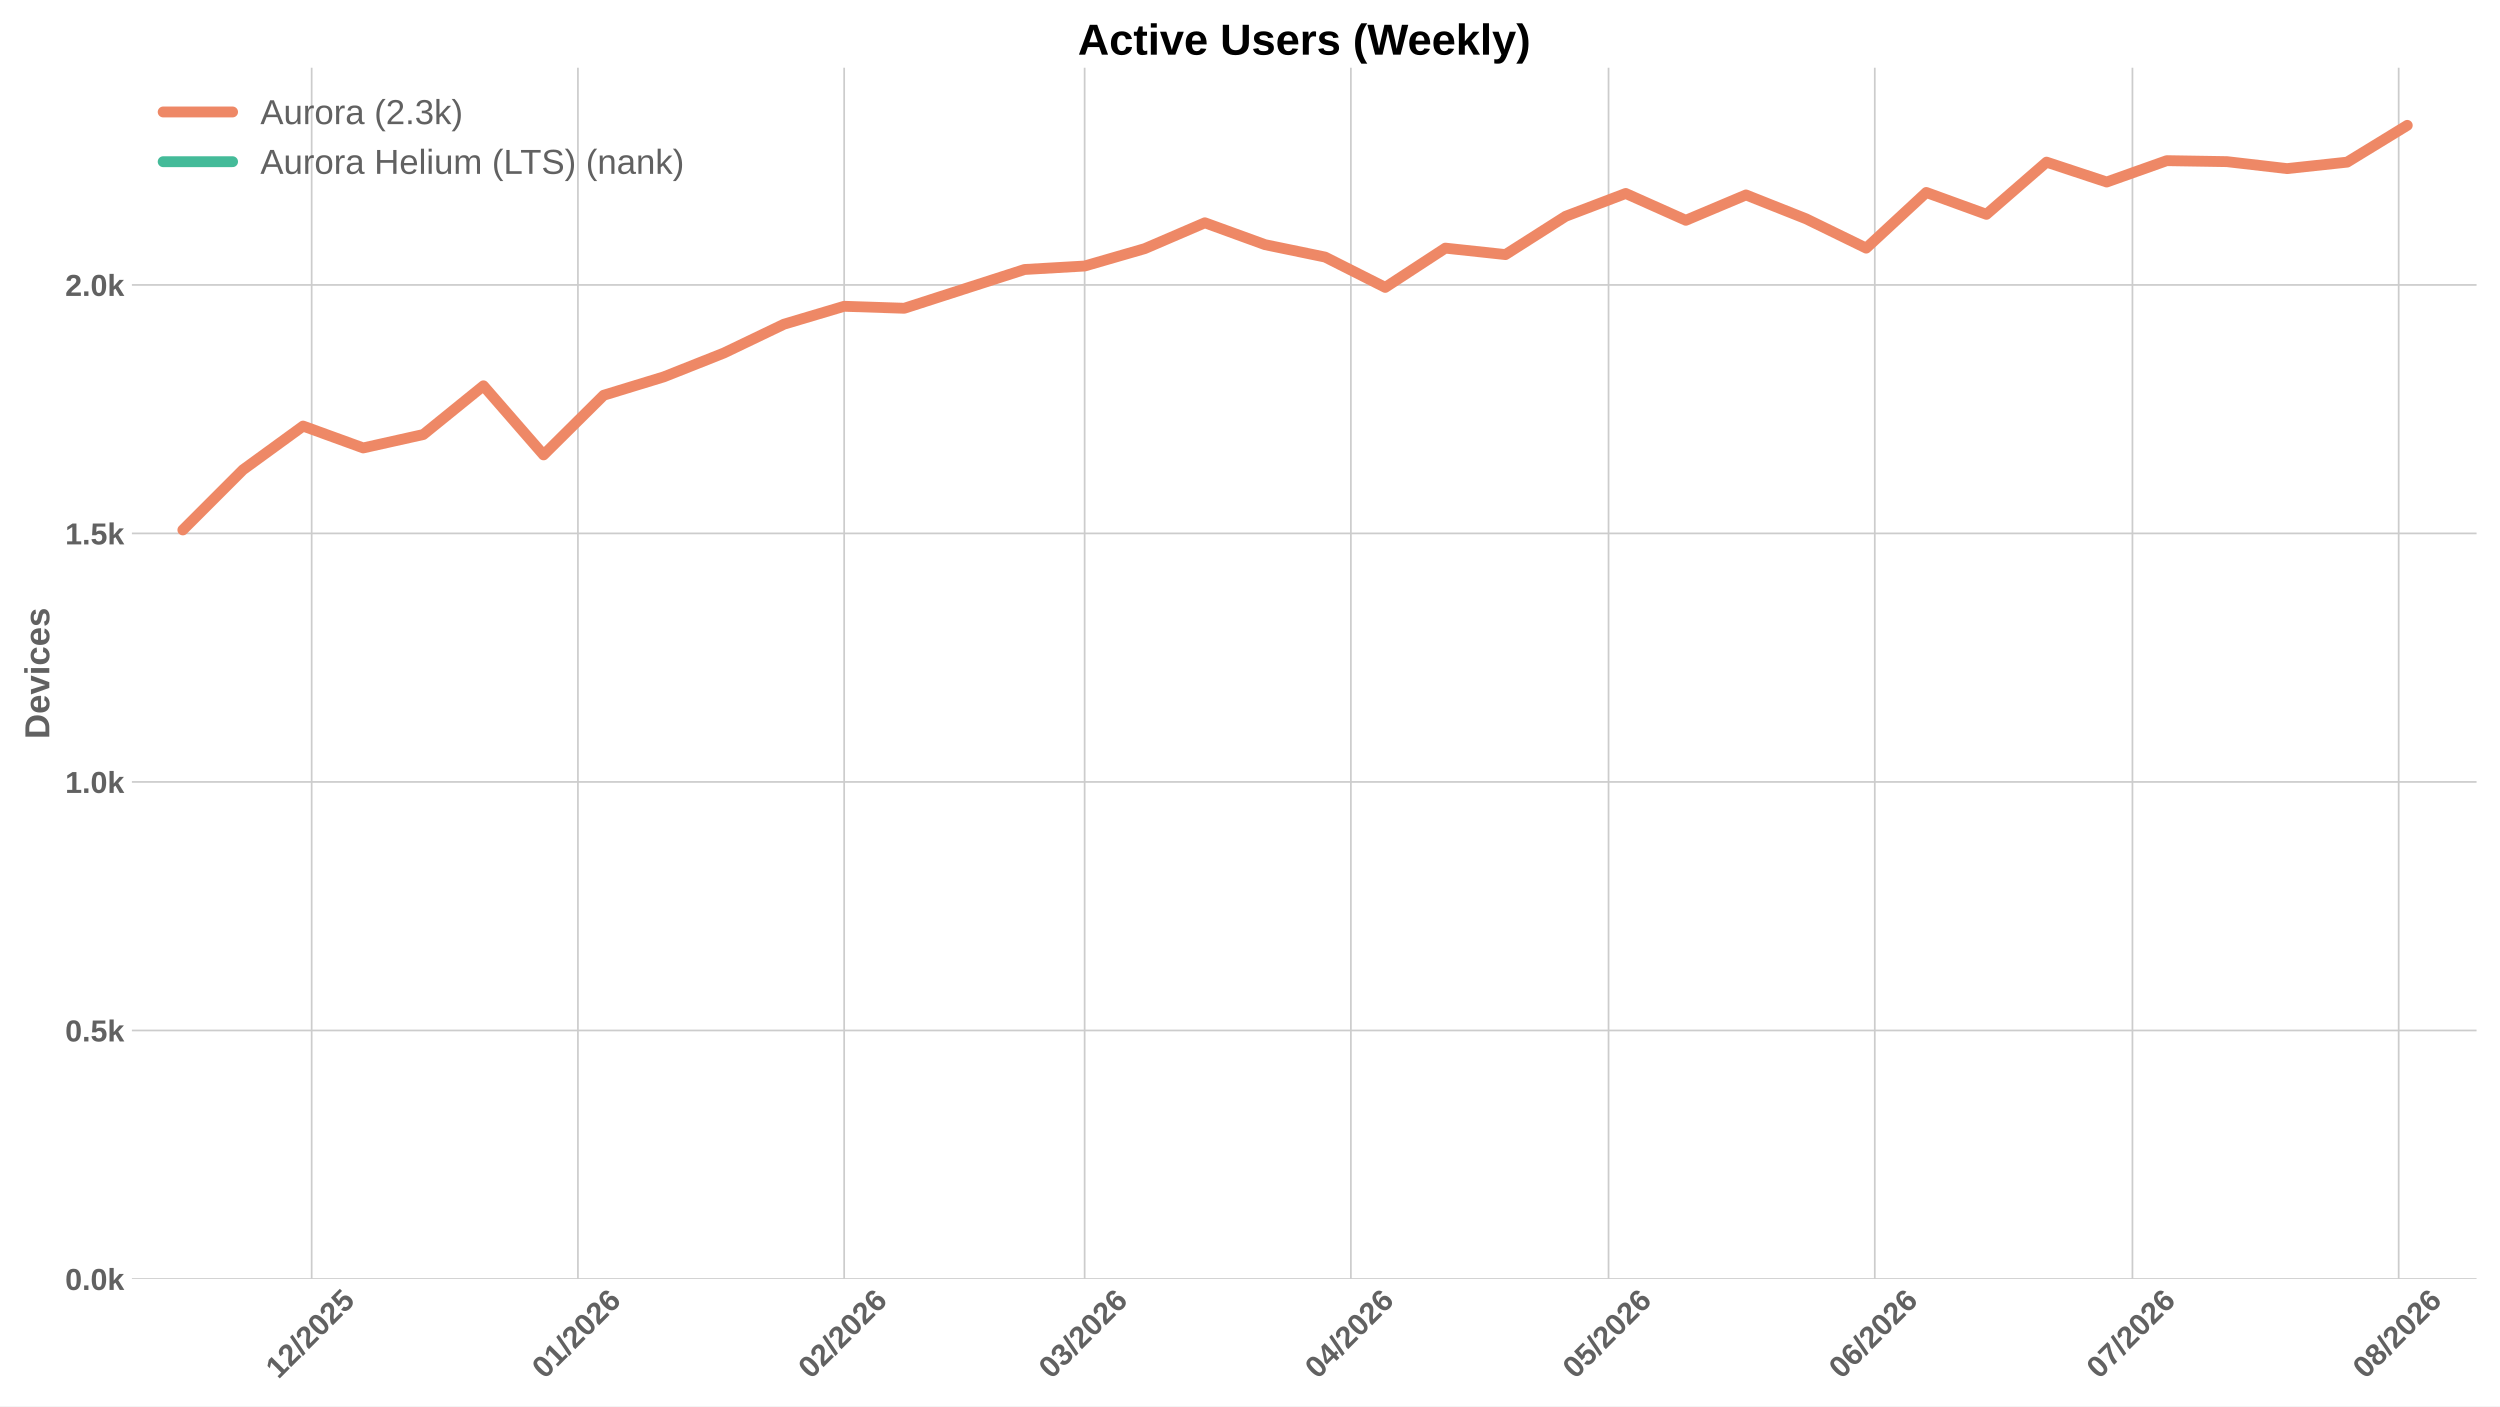
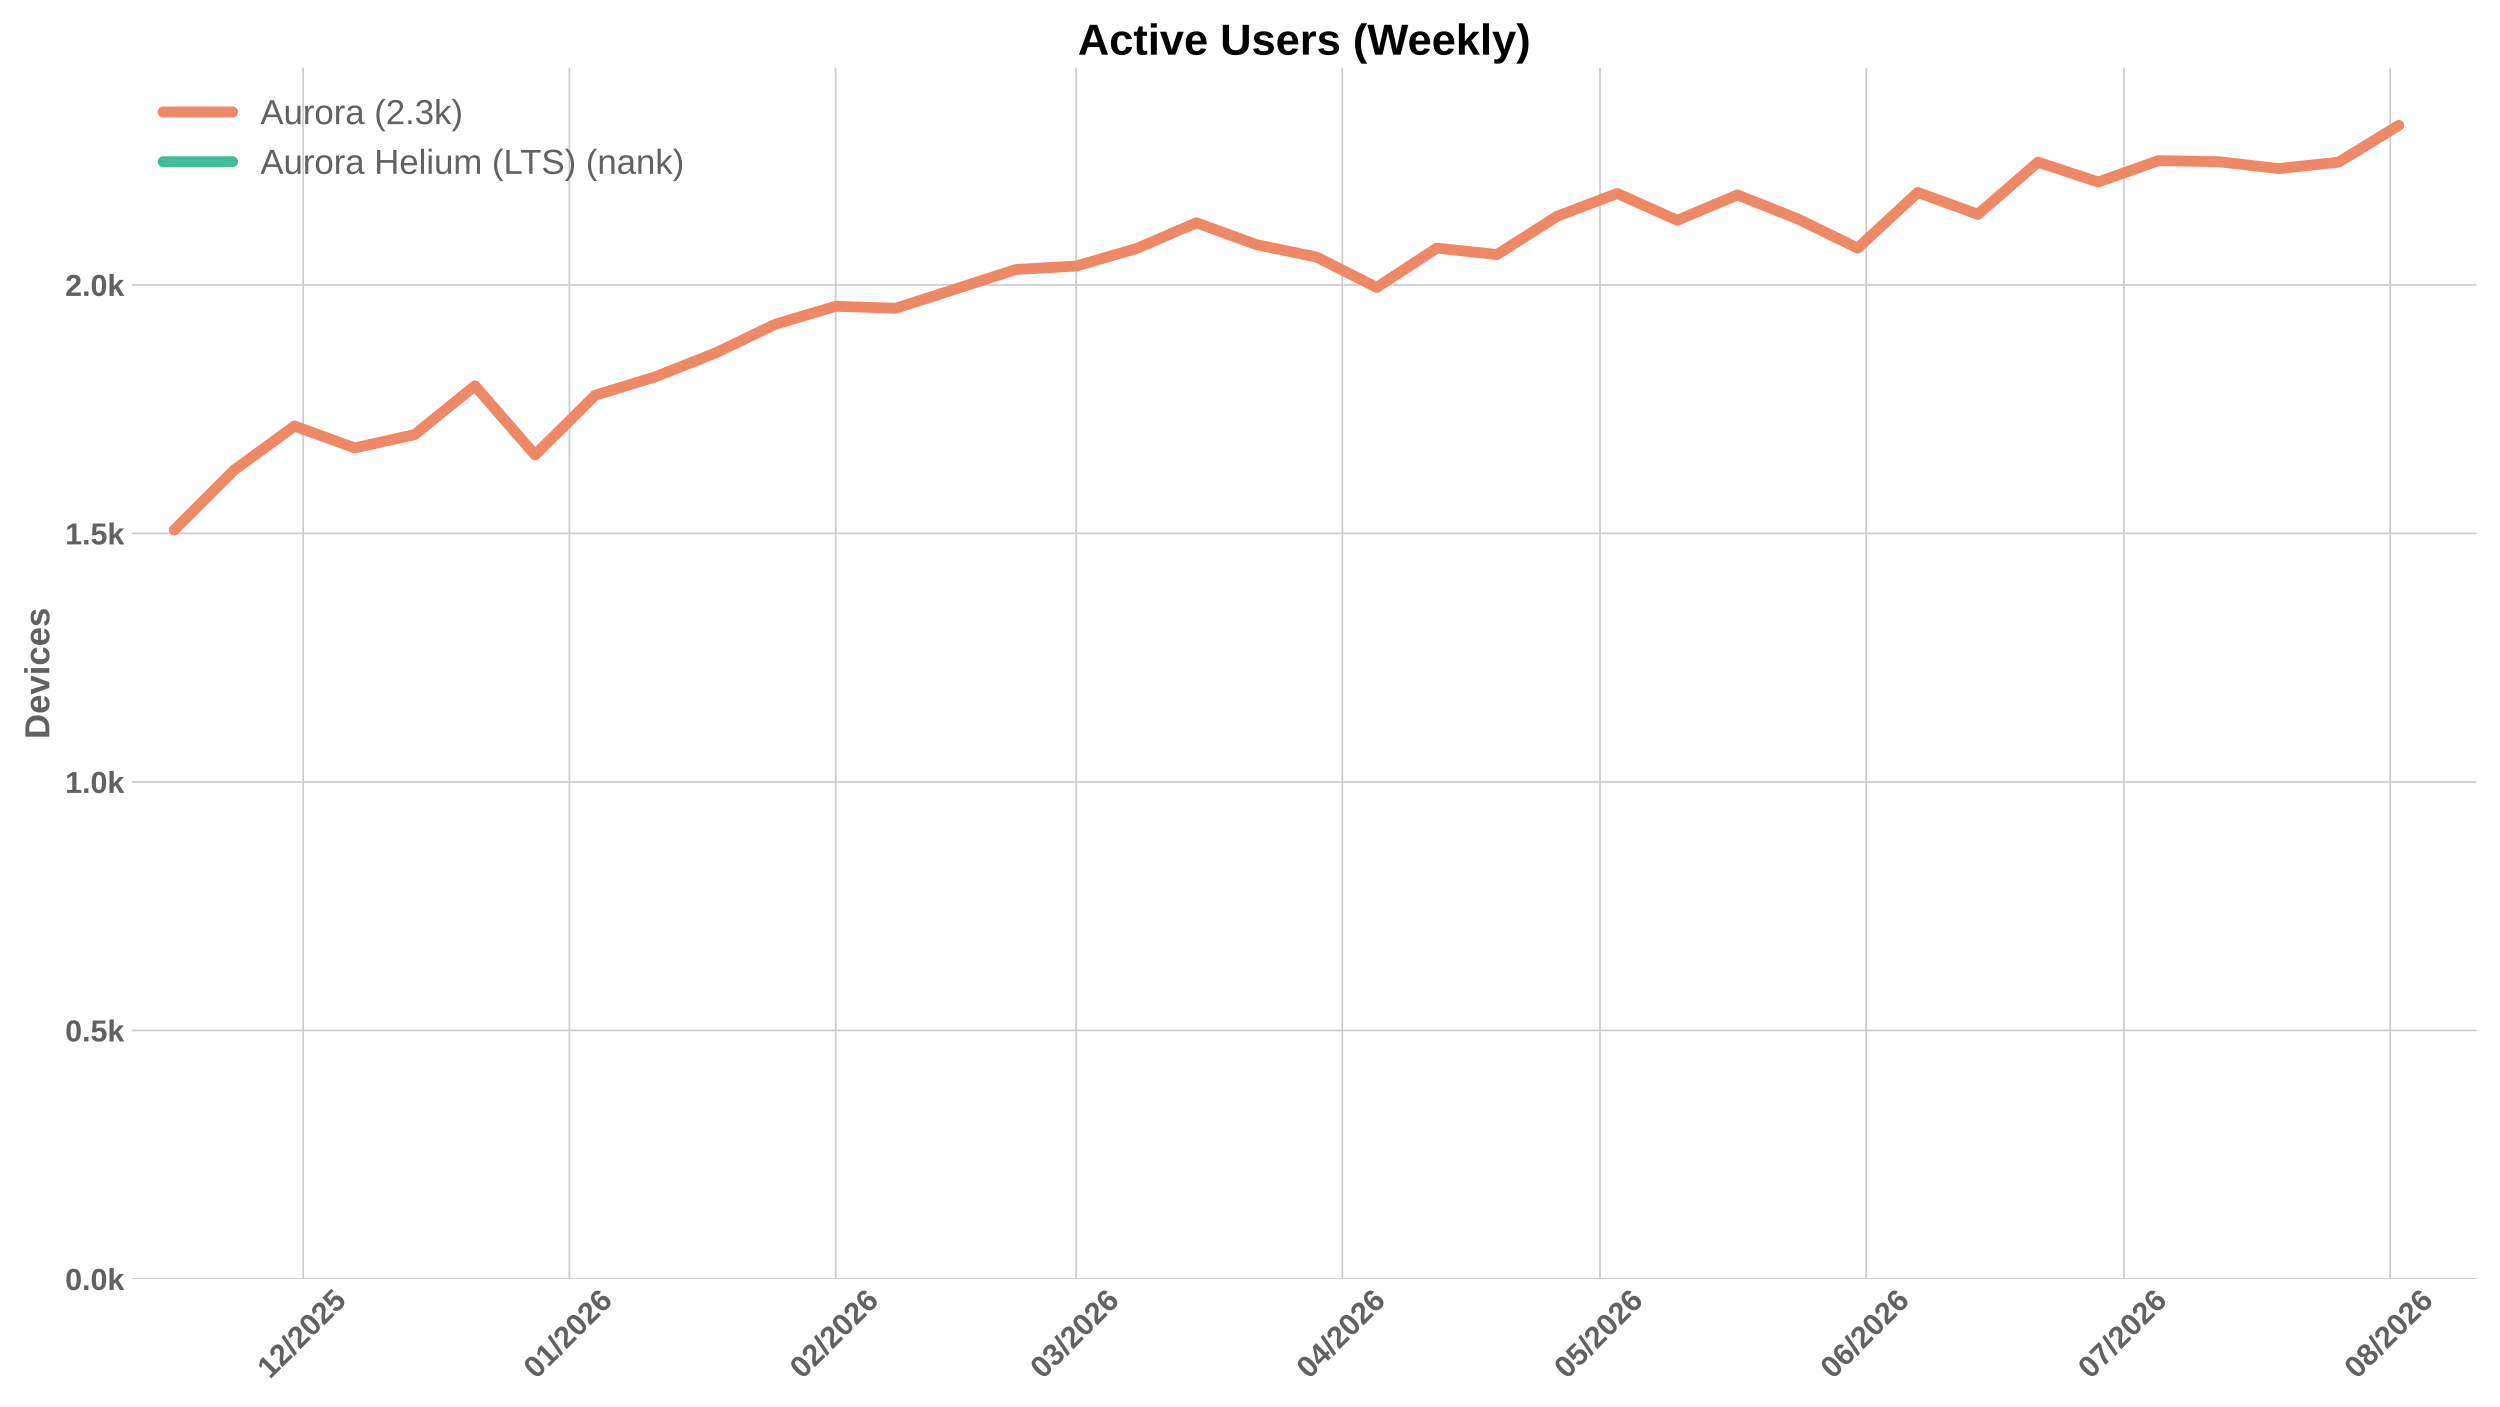
<svg xmlns="http://www.w3.org/2000/svg" xmlns:xlink="http://www.w3.org/1999/xlink" width="1152pt" height="648pt" viewBox="0 0 1152 648" version="1.1">
  <defs>
    <style type="text/css">*{stroke-linejoin: round; stroke-linecap: butt}</style>
  </defs>
  <g id="figure_1">
    <g id="patch_1">
      <path d="M 0 648  L 1152 648  L 1152 0  L 0 0  z " style="fill: #ffffff" />
    </g>
    <g id="axes_1">
      <g id="patch_2">
        <path d="M 60.78 589.343  L 1141.2 589.343  L 1141.2 31.2  L 60.78 31.2  z " style="fill: #ffffff" />
      </g>
      <g id="matplotlib.axis_1">
        <g id="xtick_1">
          <g id="line2d_1">
-             <path d="M 143.619 589.343  L 143.619 31.2  " clip-path="url(#p085e9f995e)" style="fill: none; stroke: #cccccc; stroke-width: 0.8; stroke-linecap: round" />
+             <path d="M 139.69 589.343  L 139.69 31.2  " clip-path="url(#pdbc8320371)" style="fill: none; stroke: #cccccc; stroke-width: 0.8; stroke-linecap: round" />
          </g>
          <g id="line2d_2" />
          <g id="text_1">
-             <g style="fill: #616161" transform="translate(128.2889 635.7977) rotate(-45) scale(0.14 -0.14)">
+             <g style="fill: #616161" transform="translate(124.36 635.7977) rotate(-45) scale(0.14 -0.14)">
              <defs>
                <path id="LiberationSans-Bold-31" d="M 403 0  L 403 653  L 1494 653  L 1494 3656  L 438 2997  L 438 3688  L 1541 4403  L 2372 4403  L 2372 653  L 3381 653  L 3381 0  L 403 0  z " transform="scale(0.015625)" />
                <path id="LiberationSans-Bold-32" d="M 222 0  L 222 609  Q 394 988 711 1347  Q 1028 1706 1509 2097  Q 1972 2472 2158 2715  Q 2344 2959 2344 3194  Q 2344 3769 1766 3769  Q 1484 3769 1336 3617  Q 1188 3466 1144 3163  L 259 3213  Q 334 3825 717 4147  Q 1100 4469 1759 4469  Q 2472 4469 2853 4144  Q 3234 3819 3234 3231  Q 3234 2922 3112 2672  Q 2991 2422 2800 2211  Q 2609 2000 2376 1815  Q 2144 1631 1925 1456  Q 1706 1281 1526 1103  Q 1347 925 1259 722  L 3303 722  L 3303 0  L 222 0  z " transform="scale(0.015625)" />
                <path id="LiberationSans-Bold-2f" d="M 63 -128  L 972 4638  L 1716 4638  L 822 -128  L 63 -128  z " transform="scale(0.015625)" />
                <path id="LiberationSans-Bold-30" d="M 3297 2203  Q 3297 1088 2914 512  Q 2531 -63 1766 -63  Q 253 -63 253 2203  Q 253 2994 418 3494  Q 584 3994 915 4231  Q 1247 4469 1791 4469  Q 2572 4469 2934 3903  Q 3297 3338 3297 2203  z M 2416 2203  Q 2416 2813 2356 3150  Q 2297 3488 2165 3634  Q 2034 3781 1784 3781  Q 1519 3781 1383 3632  Q 1247 3484 1189 3148  Q 1131 2813 1131 2203  Q 1131 1600 1192 1261  Q 1253 922 1386 775  Q 1519 628 1772 628  Q 2022 628 2158 783  Q 2294 938 2355 1278  Q 2416 1619 2416 2203  z " transform="scale(0.015625)" />
                <path id="LiberationSans-Bold-35" d="M 3381 1466  Q 3381 766 2945 351  Q 2509 -63 1750 -63  Q 1088 -63 689 235  Q 291 534 197 1100  L 1075 1172  Q 1144 891 1319 762  Q 1494 634 1759 634  Q 2088 634 2283 843  Q 2478 1053 2478 1447  Q 2478 1794 2293 2001  Q 2109 2209 1778 2209  Q 1413 2209 1181 1925  L 325 1925  L 478 4403  L 3125 4403  L 3125 3750  L 1275 3750  L 1203 2638  Q 1522 2919 2000 2919  Q 2628 2919 3004 2528  Q 3381 2138 3381 1466  z " transform="scale(0.015625)" />
              </defs>
              <use xlink:href="#LiberationSans-Bold-31" />
              <use xlink:href="#LiberationSans-Bold-32" transform="translate(55.61523 0)" />
              <use xlink:href="#LiberationSans-Bold-2f" transform="translate(111.2305 0)" />
              <use xlink:href="#LiberationSans-Bold-32" transform="translate(139.0137 0)" />
              <use xlink:href="#LiberationSans-Bold-30" transform="translate(194.6289 0)" />
              <use xlink:href="#LiberationSans-Bold-32" transform="translate(250.2441 0)" />
              <use xlink:href="#LiberationSans-Bold-35" transform="translate(305.8594 0)" />
            </g>
          </g>
        </g>
        <g id="xtick_2">
          <g id="line2d_3">
-             <path d="M 266.304 589.343  L 266.304 31.2  " clip-path="url(#p085e9f995e)" style="fill: none; stroke: #cccccc; stroke-width: 0.8; stroke-linecap: round" />
+             <path d="M 262.375 589.343  L 262.375 31.2  " clip-path="url(#pdbc8320371)" style="fill: none; stroke: #cccccc; stroke-width: 0.8; stroke-linecap: round" />
          </g>
          <g id="line2d_4" />
          <g id="text_2">
-             <g style="fill: #616161" transform="translate(250.9739 635.7977) rotate(-45) scale(0.14 -0.14)">
+             <g style="fill: #616161" transform="translate(247.0451 635.7977) rotate(-45) scale(0.14 -0.14)">
              <defs>
                <path id="LiberationSans-Bold-36" d="M 3328 1441  Q 3328 738 2934 337  Q 2541 -63 1847 -63  Q 1069 -63 651 482  Q 234 1028 234 2100  Q 234 3278 657 3873  Q 1081 4469 1869 4469  Q 2428 4469 2751 4222  Q 3075 3975 3209 3456  L 2381 3341  Q 2263 3775 1850 3775  Q 1497 3775 1295 3422  Q 1094 3069 1094 2350  Q 1234 2584 1484 2709  Q 1734 2834 2050 2834  Q 2641 2834 2984 2459  Q 3328 2084 3328 1441  z M 2447 1416  Q 2447 1791 2273 1989  Q 2100 2188 1797 2188  Q 1506 2188 1331 2002  Q 1156 1816 1156 1509  Q 1156 1125 1339 873  Q 1522 622 1819 622  Q 2116 622 2281 833  Q 2447 1044 2447 1416  z " transform="scale(0.015625)" />
              </defs>
              <use xlink:href="#LiberationSans-Bold-30" />
              <use xlink:href="#LiberationSans-Bold-31" transform="translate(55.61523 0)" />
              <use xlink:href="#LiberationSans-Bold-2f" transform="translate(111.2305 0)" />
              <use xlink:href="#LiberationSans-Bold-32" transform="translate(139.0137 0)" />
              <use xlink:href="#LiberationSans-Bold-30" transform="translate(194.6289 0)" />
              <use xlink:href="#LiberationSans-Bold-32" transform="translate(250.2441 0)" />
              <use xlink:href="#LiberationSans-Bold-36" transform="translate(305.8594 0)" />
            </g>
          </g>
        </g>
        <g id="xtick_3">
          <g id="line2d_5">
-             <path d="M 388.989 589.343  L 388.989 31.2  " clip-path="url(#p085e9f995e)" style="fill: none; stroke: #cccccc; stroke-width: 0.8; stroke-linecap: round" />
+             <path d="M 385.06 589.343  L 385.06 31.2  " clip-path="url(#pdbc8320371)" style="fill: none; stroke: #cccccc; stroke-width: 0.8; stroke-linecap: round" />
          </g>
          <g id="line2d_6" />
          <g id="text_3">
-             <g style="fill: #616161" transform="translate(373.659 635.7977) rotate(-45) scale(0.14 -0.14)">
+             <g style="fill: #616161" transform="translate(369.7301 635.7977) rotate(-45) scale(0.14 -0.14)">
              <use xlink:href="#LiberationSans-Bold-30" />
              <use xlink:href="#LiberationSans-Bold-32" transform="translate(55.61523 0)" />
              <use xlink:href="#LiberationSans-Bold-2f" transform="translate(111.2305 0)" />
              <use xlink:href="#LiberationSans-Bold-32" transform="translate(139.0137 0)" />
              <use xlink:href="#LiberationSans-Bold-30" transform="translate(194.6289 0)" />
              <use xlink:href="#LiberationSans-Bold-32" transform="translate(250.2441 0)" />
              <use xlink:href="#LiberationSans-Bold-36" transform="translate(305.8594 0)" />
            </g>
          </g>
        </g>
        <g id="xtick_4">
          <g id="line2d_7">
-             <path d="M 499.802 589.343  L 499.802 31.2  " clip-path="url(#p085e9f995e)" style="fill: none; stroke: #cccccc; stroke-width: 0.8; stroke-linecap: round" />
+             <path d="M 495.873 589.343  L 495.873 31.2  " clip-path="url(#pdbc8320371)" style="fill: none; stroke: #cccccc; stroke-width: 0.8; stroke-linecap: round" />
          </g>
          <g id="line2d_8" />
          <g id="text_4">
-             <g style="fill: #616161" transform="translate(484.4713 635.7977) rotate(-45) scale(0.14 -0.14)">
+             <g style="fill: #616161" transform="translate(480.5424 635.7977) rotate(-45) scale(0.14 -0.14)">
              <defs>
                <path id="LiberationSans-Bold-33" d="M 3328 1222  Q 3328 603 2922 265  Q 2516 -72 1766 -72  Q 1056 -72 637 254  Q 219 581 147 1197  L 1041 1275  Q 1125 641 1763 641  Q 2078 641 2253 797  Q 2428 953 2428 1275  Q 2428 1569 2215 1725  Q 2003 1881 1584 1881  L 1278 1881  L 1278 2591  L 1566 2591  Q 1944 2591 2134 2745  Q 2325 2900 2325 3188  Q 2325 3459 2173 3614  Q 2022 3769 1731 3769  Q 1459 3769 1292 3619  Q 1125 3469 1100 3194  L 222 3256  Q 291 3825 694 4147  Q 1097 4469 1747 4469  Q 2438 4469 2827 4158  Q 3216 3847 3216 3297  Q 3216 2884 2973 2618  Q 2731 2353 2275 2266  L 2275 2253  Q 2781 2194 3054 1920  Q 3328 1647 3328 1222  z " transform="scale(0.015625)" />
              </defs>
              <use xlink:href="#LiberationSans-Bold-30" />
              <use xlink:href="#LiberationSans-Bold-33" transform="translate(55.61523 0)" />
              <use xlink:href="#LiberationSans-Bold-2f" transform="translate(111.2305 0)" />
              <use xlink:href="#LiberationSans-Bold-32" transform="translate(139.0137 0)" />
              <use xlink:href="#LiberationSans-Bold-30" transform="translate(194.6289 0)" />
              <use xlink:href="#LiberationSans-Bold-32" transform="translate(250.2441 0)" />
              <use xlink:href="#LiberationSans-Bold-36" transform="translate(305.8594 0)" />
            </g>
          </g>
        </g>
        <g id="xtick_5">
          <g id="line2d_9">
-             <path d="M 622.487 589.343  L 622.487 31.2  " clip-path="url(#p085e9f995e)" style="fill: none; stroke: #cccccc; stroke-width: 0.8; stroke-linecap: round" />
+             <path d="M 618.558 589.343  L 618.558 31.2  " clip-path="url(#pdbc8320371)" style="fill: none; stroke: #cccccc; stroke-width: 0.8; stroke-linecap: round" />
          </g>
          <g id="line2d_10" />
          <g id="text_5">
-             <g style="fill: #616161" transform="translate(607.1563 635.7977) rotate(-45) scale(0.14 -0.14)">
+             <g style="fill: #616161" transform="translate(603.2275 635.7977) rotate(-45) scale(0.14 -0.14)">
              <defs>
                <path id="LiberationSans-Bold-34" d="M 2938 897  L 2938 0  L 2100 0  L 2100 897  L 97 897  L 97 1556  L 1956 4403  L 2938 4403  L 2938 1550  L 3525 1550  L 3525 897  L 2938 897  z M 2100 2991  Q 2100 3159 2111 3356  Q 2122 3553 2128 3609  Q 2047 3434 1834 3103  L 813 1550  L 2100 1550  L 2100 2991  z " transform="scale(0.015625)" />
              </defs>
              <use xlink:href="#LiberationSans-Bold-30" />
              <use xlink:href="#LiberationSans-Bold-34" transform="translate(55.61523 0)" />
              <use xlink:href="#LiberationSans-Bold-2f" transform="translate(111.2305 0)" />
              <use xlink:href="#LiberationSans-Bold-32" transform="translate(139.0137 0)" />
              <use xlink:href="#LiberationSans-Bold-30" transform="translate(194.6289 0)" />
              <use xlink:href="#LiberationSans-Bold-32" transform="translate(250.2441 0)" />
              <use xlink:href="#LiberationSans-Bold-36" transform="translate(305.8594 0)" />
            </g>
          </g>
        </g>
        <g id="xtick_6">
          <g id="line2d_11">
-             <path d="M 741.214 589.343  L 741.214 31.2  " clip-path="url(#p085e9f995e)" style="fill: none; stroke: #cccccc; stroke-width: 0.8; stroke-linecap: round" />
+             <path d="M 737.285 589.343  L 737.285 31.2  " clip-path="url(#pdbc8320371)" style="fill: none; stroke: #cccccc; stroke-width: 0.8; stroke-linecap: round" />
          </g>
          <g id="line2d_12" />
          <g id="text_6">
-             <g style="fill: #616161" transform="translate(725.8838 635.7977) rotate(-45) scale(0.14 -0.14)">
+             <g style="fill: #616161" transform="translate(721.955 635.7977) rotate(-45) scale(0.14 -0.14)">
              <use xlink:href="#LiberationSans-Bold-30" />
              <use xlink:href="#LiberationSans-Bold-35" transform="translate(55.61523 0)" />
              <use xlink:href="#LiberationSans-Bold-2f" transform="translate(111.2305 0)" />
              <use xlink:href="#LiberationSans-Bold-32" transform="translate(139.0137 0)" />
              <use xlink:href="#LiberationSans-Bold-30" transform="translate(194.6289 0)" />
              <use xlink:href="#LiberationSans-Bold-32" transform="translate(250.2441 0)" />
              <use xlink:href="#LiberationSans-Bold-36" transform="translate(305.8594 0)" />
            </g>
          </g>
        </g>
        <g id="xtick_7">
          <g id="line2d_13">
-             <path d="M 863.899 589.343  L 863.899 31.2  " clip-path="url(#p085e9f995e)" style="fill: none; stroke: #cccccc; stroke-width: 0.8; stroke-linecap: round" />
+             <path d="M 859.97 589.343  L 859.97 31.2  " clip-path="url(#pdbc8320371)" style="fill: none; stroke: #cccccc; stroke-width: 0.8; stroke-linecap: round" />
          </g>
          <g id="line2d_14" />
          <g id="text_7">
-             <g style="fill: #616161" transform="translate(848.5689 635.7977) rotate(-45) scale(0.14 -0.14)">
+             <g style="fill: #616161" transform="translate(844.64 635.7977) rotate(-45) scale(0.14 -0.14)">
              <use xlink:href="#LiberationSans-Bold-30" />
              <use xlink:href="#LiberationSans-Bold-36" transform="translate(55.61523 0)" />
              <use xlink:href="#LiberationSans-Bold-2f" transform="translate(111.2305 0)" />
              <use xlink:href="#LiberationSans-Bold-32" transform="translate(139.0137 0)" />
              <use xlink:href="#LiberationSans-Bold-30" transform="translate(194.6289 0)" />
              <use xlink:href="#LiberationSans-Bold-32" transform="translate(250.2441 0)" />
              <use xlink:href="#LiberationSans-Bold-36" transform="translate(305.8594 0)" />
            </g>
          </g>
        </g>
        <g id="xtick_8">
          <g id="line2d_15">
-             <path d="M 982.627 589.343  L 982.627 31.2  " clip-path="url(#p085e9f995e)" style="fill: none; stroke: #cccccc; stroke-width: 0.8; stroke-linecap: round" />
+             <path d="M 978.698 589.343  L 978.698 31.2  " clip-path="url(#pdbc8320371)" style="fill: none; stroke: #cccccc; stroke-width: 0.8; stroke-linecap: round" />
          </g>
          <g id="line2d_16" />
          <g id="text_8">
-             <g style="fill: #616161" transform="translate(967.2963 635.7977) rotate(-45) scale(0.14 -0.14)">
+             <g style="fill: #616161" transform="translate(963.3675 635.7977) rotate(-45) scale(0.14 -0.14)">
              <defs>
                <path id="LiberationSans-Bold-37" d="M 3278 3706  Q 2981 3238 2717 2797  Q 2453 2356 2256 1911  Q 2059 1466 1945 995  Q 1831 525 1831 0  L 916 0  Q 916 550 1059 1064  Q 1203 1578 1475 2111  Q 1747 2644 2463 3681  L 275 3681  L 275 4403  L 3278 4403  L 3278 3706  z " transform="scale(0.015625)" />
              </defs>
              <use xlink:href="#LiberationSans-Bold-30" />
              <use xlink:href="#LiberationSans-Bold-37" transform="translate(55.61523 0)" />
              <use xlink:href="#LiberationSans-Bold-2f" transform="translate(111.2305 0)" />
              <use xlink:href="#LiberationSans-Bold-32" transform="translate(139.0137 0)" />
              <use xlink:href="#LiberationSans-Bold-30" transform="translate(194.6289 0)" />
              <use xlink:href="#LiberationSans-Bold-32" transform="translate(250.2441 0)" />
              <use xlink:href="#LiberationSans-Bold-36" transform="translate(305.8594 0)" />
            </g>
          </g>
        </g>
        <g id="xtick_9">
          <g id="line2d_17">
-             <path d="M 1105.312 589.343  L 1105.312 31.2  " clip-path="url(#p085e9f995e)" style="fill: none; stroke: #cccccc; stroke-width: 0.8; stroke-linecap: round" />
+             <path d="M 1101.383 589.343  L 1101.383 31.2  " clip-path="url(#pdbc8320371)" style="fill: none; stroke: #cccccc; stroke-width: 0.8; stroke-linecap: round" />
          </g>
          <g id="line2d_18" />
          <g id="text_9">
-             <g style="fill: #616161" transform="translate(1089.981 635.7977) rotate(-45) scale(0.14 -0.14)">
+             <g style="fill: #616161" transform="translate(1086.053 635.7977) rotate(-45) scale(0.14 -0.14)">
              <defs>
                <path id="LiberationSans-Bold-38" d="M 3363 1241  Q 3363 622 2953 279  Q 2544 -63 1784 -63  Q 1031 -63 617 278  Q 203 619 203 1234  Q 203 1656 447 1945  Q 691 2234 1100 2303  L 1100 2316  Q 744 2394 525 2669  Q 306 2944 306 3303  Q 306 3844 689 4156  Q 1072 4469 1772 4469  Q 2488 4469 2870 4164  Q 3253 3859 3253 3297  Q 3253 2938 3036 2666  Q 2819 2394 2453 2322  L 2453 2309  Q 2878 2241 3120 1961  Q 3363 1681 3363 1241  z M 2350 3250  Q 2350 3563 2206 3708  Q 2063 3853 1772 3853  Q 1203 3853 1203 3250  Q 1203 2619 1778 2619  Q 2066 2619 2208 2766  Q 2350 2913 2350 3250  z M 2453 1313  Q 2453 2003 1766 2003  Q 1447 2003 1276 1822  Q 1106 1641 1106 1300  Q 1106 913 1275 734  Q 1444 556 1791 556  Q 2131 556 2292 734  Q 2453 913 2453 1313  z " transform="scale(0.015625)" />
              </defs>
              <use xlink:href="#LiberationSans-Bold-30" />
              <use xlink:href="#LiberationSans-Bold-38" transform="translate(55.61523 0)" />
              <use xlink:href="#LiberationSans-Bold-2f" transform="translate(111.2305 0)" />
              <use xlink:href="#LiberationSans-Bold-32" transform="translate(139.0137 0)" />
              <use xlink:href="#LiberationSans-Bold-30" transform="translate(194.6289 0)" />
              <use xlink:href="#LiberationSans-Bold-32" transform="translate(250.2441 0)" />
              <use xlink:href="#LiberationSans-Bold-36" transform="translate(305.8594 0)" />
            </g>
          </g>
        </g>
      </g>
      <g id="matplotlib.axis_2">
        <g id="ytick_1">
          <g id="line2d_19">
-             <path d="M 60.78 589.343  L 1141.2 589.343  " clip-path="url(#p085e9f995e)" style="fill: none; stroke: #cccccc; stroke-width: 0.8; stroke-linecap: round" />
+             <path d="M 60.78 589.343  L 1141.2 589.343  " clip-path="url(#pdbc8320371)" style="fill: none; stroke: #cccccc; stroke-width: 0.8; stroke-linecap: round" />
          </g>
          <g id="line2d_20" />
          <g id="text_10">
            <g style="fill: #616161" transform="translate(30.03469 594.416) scale(0.14 -0.14)">
              <defs>
                <path id="LiberationSans-Bold-2e" d="M 434 0  L 434 953  L 1338 953  L 1338 0  L 434 0  z " transform="scale(0.015625)" />
                <path id="LiberationSans-Bold-6b" d="M 2606 0  L 1703 1531  L 1325 1269  L 1325 0  L 447 0  L 447 4638  L 1325 4638  L 1325 1981  L 2531 3381  L 3475 3381  L 2288 2063  L 3566 0  L 2606 0  z " transform="scale(0.015625)" />
              </defs>
              <use xlink:href="#LiberationSans-Bold-30" />
              <use xlink:href="#LiberationSans-Bold-2e" transform="translate(55.61523 0)" />
              <use xlink:href="#LiberationSans-Bold-30" transform="translate(83.39844 0)" />
              <use xlink:href="#LiberationSans-Bold-6b" transform="translate(139.0137 0)" />
            </g>
          </g>
        </g>
        <g id="ytick_2">
          <g id="line2d_21">
-             <path d="M 60.78 474.829  L 1141.2 474.829  " clip-path="url(#p085e9f995e)" style="fill: none; stroke: #cccccc; stroke-width: 0.8; stroke-linecap: round" />
+             <path d="M 60.78 474.829  L 1141.2 474.829  " clip-path="url(#pdbc8320371)" style="fill: none; stroke: #cccccc; stroke-width: 0.8; stroke-linecap: round" />
          </g>
          <g id="line2d_22" />
          <g id="text_11">
            <g style="fill: #616161" transform="translate(30.03469 479.9016) scale(0.14 -0.14)">
              <use xlink:href="#LiberationSans-Bold-30" />
              <use xlink:href="#LiberationSans-Bold-2e" transform="translate(55.61523 0)" />
              <use xlink:href="#LiberationSans-Bold-35" transform="translate(83.39844 0)" />
              <use xlink:href="#LiberationSans-Bold-6b" transform="translate(139.0137 0)" />
            </g>
          </g>
        </g>
        <g id="ytick_3">
          <g id="line2d_23">
-             <path d="M 60.78 360.314  L 1141.2 360.314  " clip-path="url(#p085e9f995e)" style="fill: none; stroke: #cccccc; stroke-width: 0.8; stroke-linecap: round" />
+             <path d="M 60.78 360.314  L 1141.2 360.314  " clip-path="url(#pdbc8320371)" style="fill: none; stroke: #cccccc; stroke-width: 0.8; stroke-linecap: round" />
          </g>
          <g id="line2d_24" />
          <g id="text_12">
            <g style="fill: #616161" transform="translate(30.03469 365.3872) scale(0.14 -0.14)">
              <use xlink:href="#LiberationSans-Bold-31" />
              <use xlink:href="#LiberationSans-Bold-2e" transform="translate(55.61523 0)" />
              <use xlink:href="#LiberationSans-Bold-30" transform="translate(83.39844 0)" />
              <use xlink:href="#LiberationSans-Bold-6b" transform="translate(139.0137 0)" />
            </g>
          </g>
        </g>
        <g id="ytick_4">
          <g id="line2d_25">
-             <path d="M 60.78 245.8  L 1141.2 245.8  " clip-path="url(#p085e9f995e)" style="fill: none; stroke: #cccccc; stroke-width: 0.8; stroke-linecap: round" />
+             <path d="M 60.78 245.8  L 1141.2 245.8  " clip-path="url(#pdbc8320371)" style="fill: none; stroke: #cccccc; stroke-width: 0.8; stroke-linecap: round" />
          </g>
          <g id="line2d_26" />
          <g id="text_13">
            <g style="fill: #616161" transform="translate(30.03469 250.8728) scale(0.14 -0.14)">
              <use xlink:href="#LiberationSans-Bold-31" />
              <use xlink:href="#LiberationSans-Bold-2e" transform="translate(55.61523 0)" />
              <use xlink:href="#LiberationSans-Bold-35" transform="translate(83.39844 0)" />
              <use xlink:href="#LiberationSans-Bold-6b" transform="translate(139.0137 0)" />
            </g>
          </g>
        </g>
        <g id="ytick_5">
          <g id="line2d_27">
-             <path d="M 60.78 131.286  L 1141.2 131.286  " clip-path="url(#p085e9f995e)" style="fill: none; stroke: #cccccc; stroke-width: 0.8; stroke-linecap: round" />
+             <path d="M 60.78 131.286  L 1141.2 131.286  " clip-path="url(#pdbc8320371)" style="fill: none; stroke: #cccccc; stroke-width: 0.8; stroke-linecap: round" />
          </g>
          <g id="line2d_28" />
          <g id="text_14">
            <g style="fill: #616161" transform="translate(30.03469 136.3584) scale(0.14 -0.14)">
              <use xlink:href="#LiberationSans-Bold-32" />
              <use xlink:href="#LiberationSans-Bold-2e" transform="translate(55.61523 0)" />
              <use xlink:href="#LiberationSans-Bold-30" transform="translate(83.39844 0)" />
              <use xlink:href="#LiberationSans-Bold-6b" transform="translate(139.0137 0)" />
            </g>
          </g>
        </g>
        <g id="text_15">
          <g style="fill: #616161" transform="translate(22.71469 340.5153) rotate(-90) scale(0.16 -0.16)">
            <defs>
              <path id="LiberationSans-Bold-44" d="M 4353 2234  Q 4353 1553 4086 1045  Q 3819 538 3330 269  Q 2841 0 2209 0  L 428 0  L 428 4403  L 2022 4403  Q 3134 4403 3743 3842  Q 4353 3281 4353 2234  z M 3425 2234  Q 3425 2944 3056 3317  Q 2688 3691 2003 3691  L 1350 3691  L 1350 713  L 2131 713  Q 2725 713 3075 1122  Q 3425 1531 3425 2234  z " transform="scale(0.015625)" />
              <path id="LiberationSans-Bold-65" d="M 1831 -63  Q 1069 -63 659 389  Q 250 841 250 1706  Q 250 2544 665 2994  Q 1081 3444 1844 3444  Q 2572 3444 2956 2961  Q 3341 2478 3341 1547  L 3341 1522  L 1172 1522  Q 1172 1028 1355 776  Q 1538 525 1875 525  Q 2341 525 2463 928  L 3291 856  Q 2931 -63 1831 -63  z M 1831 2891  Q 1522 2891 1355 2675  Q 1188 2459 1178 2072  L 2491 2072  Q 2466 2481 2294 2686  Q 2122 2891 1831 2891  z " transform="scale(0.015625)" />
              <path id="LiberationSans-Bold-76" d="M 2284 0  L 1234 0  L 25 3381  L 953 3381  L 1544 1491  Q 1591 1334 1766 709  Q 1797 838 1894 1159  Q 1991 1481 2613 3381  L 3531 3381  L 2284 0  z " transform="scale(0.015625)" />
              <path id="LiberationSans-Bold-69" d="M 447 3991  L 447 4638  L 1325 4638  L 1325 3991  L 447 3991  z M 447 0  L 447 3381  L 1325 3381  L 1325 0  L 447 0  z " transform="scale(0.015625)" />
              <path id="LiberationSans-Bold-63" d="M 1856 -63  Q 1088 -63 669 395  Q 250 853 250 1672  Q 250 2509 672 2976  Q 1094 3444 1869 3444  Q 2466 3444 2856 3144  Q 3247 2844 3347 2316  L 2463 2272  Q 2425 2531 2275 2686  Q 2125 2841 1850 2841  Q 1172 2841 1172 1706  Q 1172 538 1863 538  Q 2113 538 2281 695  Q 2450 853 2491 1166  L 3372 1125  Q 3325 778 3123 506  Q 2922 234 2594 85  Q 2266 -63 1856 -63  z " transform="scale(0.015625)" />
              <path id="LiberationSans-Bold-73" d="M 3297 988  Q 3297 497 2895 217  Q 2494 -63 1784 -63  Q 1088 -63 717 157  Q 347 378 225 844  L 997 959  Q 1063 719 1223 619  Q 1384 519 1784 519  Q 2153 519 2322 612  Q 2491 706 2491 906  Q 2491 1069 2355 1164  Q 2219 1259 1894 1325  Q 1150 1472 890 1598  Q 631 1725 495 1926  Q 359 2128 359 2422  Q 359 2906 732 3176  Q 1106 3447 1791 3447  Q 2394 3447 2761 3212  Q 3128 2978 3219 2534  L 2441 2453  Q 2403 2659 2256 2761  Q 2109 2863 1791 2863  Q 1478 2863 1322 2783  Q 1166 2703 1166 2516  Q 1166 2369 1286 2283  Q 1406 2197 1691 2141  Q 2088 2059 2395 1973  Q 2703 1888 2889 1769  Q 3075 1650 3186 1464  Q 3297 1278 3297 988  z " transform="scale(0.015625)" />
            </defs>
            <use xlink:href="#LiberationSans-Bold-44" />
            <use xlink:href="#LiberationSans-Bold-65" transform="translate(72.2168 0)" />
            <use xlink:href="#LiberationSans-Bold-76" transform="translate(127.832 0)" />
            <use xlink:href="#LiberationSans-Bold-69" transform="translate(183.4473 0)" />
            <use xlink:href="#LiberationSans-Bold-63" transform="translate(211.2305 0)" />
            <use xlink:href="#LiberationSans-Bold-65" transform="translate(266.8457 0)" />
            <use xlink:href="#LiberationSans-Bold-73" transform="translate(322.4609 0)" />
          </g>
        </g>
      </g>
      <g id="line2d_29">
-         <path d="M 84.255 244.197  L 111.958 216.484  L 139.662 196.33  L 167.365 206.407  L 195.068 200.223  L 222.771 177.778  L 250.474 209.613  L 278.177 182.13  L 305.88 173.656  L 333.583 162.663  L 361.286 149.379  L 388.989 141.134  L 416.692 142.05  L 444.395 133.118  L 472.098 124.186  L 499.802 122.582  L 527.505 114.566  L 555.208 102.657  L 582.911 112.734  L 610.614 118.46  L 638.317 132.431  L 666.02 114.337  L 693.723 117.315  L 721.426 99.68  L 749.129 89.144  L 776.832 101.512  L 804.535 89.831  L 832.238 100.825  L 859.942 114.337  L 887.645 88.686  L 915.348 98.763  L 943.051 74.715  L 970.754 83.877  L 998.457 74.028  L 1026.16 74.486  L 1053.863 77.693  L 1081.566 74.715  L 1109.269 57.767  " clip-path="url(#p085e9f995e)" style="fill: none; stroke: #ee8866; stroke-width: 5; stroke-linecap: round" />
+         <path d="M 80.327 244.197  L 108.03 216.484  L 135.733 196.33  L 163.436 206.407  L 191.139 200.223  L 218.842 177.778  L 246.545 209.613  L 274.248 182.13  L 301.951 173.656  L 329.654 162.663  L 357.357 149.379  L 385.06 141.134  L 412.763 142.05  L 440.467 133.118  L 468.17 124.186  L 495.873 122.582  L 523.576 114.566  L 551.279 102.657  L 578.982 112.734  L 606.685 118.46  L 634.388 132.431  L 662.091 114.337  L 689.794 117.315  L 717.497 99.68  L 745.2 89.144  L 772.903 101.512  L 800.607 89.831  L 828.31 100.825  L 856.013 114.337  L 883.716 88.686  L 911.419 98.763  L 939.122 74.715  L 966.825 83.877  L 994.528 74.028  L 1022.231 74.486  L 1049.934 77.693  L 1077.637 74.715  L 1105.34 57.767  " clip-path="url(#pdbc8320371)" style="fill: none; stroke: #ee8866; stroke-width: 5; stroke-linecap: round" />
      </g>
      <g id="line2d_30">
-         <path d="M 139.662 589.114  M 222.771 589.114  M 305.88 589.114  " clip-path="url(#p085e9f995e)" style="fill: none; stroke: #44bb99; stroke-width: 5; stroke-linecap: round" />
+         <path d="M 135.733 589.114  M 218.842 589.114  M 301.951 589.114  " clip-path="url(#pdbc8320371)" style="fill: none; stroke: #44bb99; stroke-width: 5; stroke-linecap: round" />
      </g>
      <g id="patch_3">
        <path d="M 60.78 589.343  L 60.78 31.2  " style="fill: none" />
      </g>
      <g id="patch_4">
        <path d="M 1141.2 589.343  L 1141.2 31.2  " style="fill: none" />
      </g>
      <g id="patch_5">
        <path d="M 60.78 589.343  L 1141.2 589.343  " style="fill: none" />
      </g>
      <g id="patch_6">
        <path d="M 60.78 31.2  L 1141.2 31.2  " style="fill: none" />
      </g>
      <g id="text_16">
        <g transform="translate(496.6791 25.2) scale(0.2 -0.2)">
          <defs>
            <path id="LiberationSans-Bold-41" d="M 3541 0  L 3150 1125  L 1472 1125  L 1081 0  L 159 0  L 1766 4403  L 2853 4403  L 4453 0  L 3541 0  z M 2309 3725  L 2291 3656  Q 2259 3544 2215 3400  Q 2172 3256 1678 1819  L 2944 1819  L 2509 3084  L 2375 3509  L 2309 3725  z " transform="scale(0.015625)" />
            <path id="LiberationSans-Bold-74" d="M 1313 -56  Q 925 -56 715 155  Q 506 366 506 794  L 506 2788  L 78 2788  L 78 3381  L 550 3381  L 825 4175  L 1375 4175  L 1375 3381  L 2016 3381  L 2016 2788  L 1375 2788  L 1375 1031  Q 1375 784 1469 667  Q 1563 550 1759 550  Q 1863 550 2053 594  L 2053 50  Q 1728 -56 1313 -56  z " transform="scale(0.015625)" />
            <path id="LiberationSans-Bold-20" transform="scale(0.015625)" />
            <path id="LiberationSans-Bold-55" d="M 2259 -63  Q 1350 -63 867 381  Q 384 825 384 1650  L 384 4403  L 1306 4403  L 1306 1722  Q 1306 1200 1554 929  Q 1803 659 2284 659  Q 2778 659 3043 942  Q 3309 1225 3309 1753  L 3309 4403  L 4231 4403  L 4231 1697  Q 4231 859 3714 398  Q 3197 -63 2259 -63  z " transform="scale(0.015625)" />
            <path id="LiberationSans-Bold-72" d="M 447 0  L 447 2588  Q 447 2866 439 3052  Q 431 3238 422 3381  L 1259 3381  Q 1269 3325 1284 3039  Q 1300 2753 1300 2659  L 1313 2659  Q 1441 3016 1541 3161  Q 1641 3306 1778 3376  Q 1916 3447 2122 3447  Q 2291 3447 2394 3400  L 2394 2666  Q 2181 2713 2019 2713  Q 1691 2713 1508 2447  Q 1325 2181 1325 1659  L 1325 0  L 447 0  z " transform="scale(0.015625)" />
            <path id="LiberationSans-Bold-28" d="M 1247 -1328  Q 756 -622 537 81  Q 319 784 319 1659  Q 319 2531 537 3232  Q 756 3934 1247 4638  L 2125 4638  Q 1631 3925 1407 3219  Q 1184 2513 1184 1656  Q 1184 803 1406 101  Q 1628 -600 2125 -1328  L 1247 -1328  z " transform="scale(0.015625)" />
            <path id="LiberationSans-Bold-57" d="M 4897 0  L 3803 0  L 3206 2547  Q 3097 2997 3022 3488  Q 2947 3078 2900 2864  Q 2853 2650 2234 0  L 1141 0  L 6 4403  L 941 4403  L 1578 1559  L 1722 872  Q 1809 1306 1892 1701  Q 1975 2097 2516 4403  L 3547 4403  L 4103 2059  Q 4169 1797 4325 872  L 4403 1234  L 4569 1953  L 5100 4403  L 6034 4403  L 4897 0  z " transform="scale(0.015625)" />
            <path id="LiberationSans-Bold-6c" d="M 447 0  L 447 4638  L 1325 4638  L 1325 0  L 447 0  z " transform="scale(0.015625)" />
            <path id="LiberationSans-Bold-79" d="M 884 -1328  Q 569 -1328 331 -1288  L 331 -663  Q 497 -688 634 -688  Q 822 -688 945 -628  Q 1069 -569 1167 -431  Q 1266 -294 1388 34  L 50 3381  L 978 3381  L 1509 1797  Q 1634 1456 1825 753  L 1903 1050  L 2106 1784  L 2606 3381  L 3525 3381  L 2188 -178  Q 1919 -828 1630 -1078  Q 1341 -1328 884 -1328  z " transform="scale(0.015625)" />
            <path id="LiberationSans-Bold-29" d="M 6 -1328  Q 506 -597 726 101  Q 947 800 947 1656  Q 947 2516 722 3223  Q 497 3931 6 4638  L 884 4638  Q 1378 3928 1595 3225  Q 1813 2522 1813 1659  Q 1813 791 1595 87  Q 1378 -616 884 -1328  L 6 -1328  z " transform="scale(0.015625)" />
          </defs>
          <use xlink:href="#LiberationSans-Bold-41" />
          <use xlink:href="#LiberationSans-Bold-63" transform="translate(72.2168 0)" />
          <use xlink:href="#LiberationSans-Bold-74" transform="translate(127.832 0)" />
          <use xlink:href="#LiberationSans-Bold-69" transform="translate(161.1328 0)" />
          <use xlink:href="#LiberationSans-Bold-76" transform="translate(188.916 0)" />
          <use xlink:href="#LiberationSans-Bold-65" transform="translate(244.5312 0)" />
          <use xlink:href="#LiberationSans-Bold-20" transform="translate(300.1465 0)" />
          <use xlink:href="#LiberationSans-Bold-55" transform="translate(327.9297 0)" />
          <use xlink:href="#LiberationSans-Bold-73" transform="translate(400.1465 0)" />
          <use xlink:href="#LiberationSans-Bold-65" transform="translate(455.7617 0)" />
          <use xlink:href="#LiberationSans-Bold-72" transform="translate(511.377 0)" />
          <use xlink:href="#LiberationSans-Bold-73" transform="translate(550.293 0)" />
          <use xlink:href="#LiberationSans-Bold-20" transform="translate(605.9082 0)" />
          <use xlink:href="#LiberationSans-Bold-28" transform="translate(633.6914 0)" />
          <use xlink:href="#LiberationSans-Bold-57" transform="translate(666.9922 0)" />
          <use xlink:href="#LiberationSans-Bold-65" transform="translate(759.627 0)" />
          <use xlink:href="#LiberationSans-Bold-65" transform="translate(815.2422 0)" />
          <use xlink:href="#LiberationSans-Bold-6b" transform="translate(870.8574 0)" />
          <use xlink:href="#LiberationSans-Bold-6c" transform="translate(926.4727 0)" />
          <use xlink:href="#LiberationSans-Bold-79" transform="translate(954.2559 0)" />
          <use xlink:href="#LiberationSans-Bold-29" transform="translate(1009.871 0)" />
        </g>
      </g>
      <g id="legend_1">
        <g id="line2d_31">
          <path d="M 75.18 51.595  L 91.18 51.595  L 107.18 51.595  " style="fill: none; stroke: #ee8866; stroke-width: 5; stroke-linecap: round" />
        </g>
        <g id="text_17">
          <g style="fill: #616161" transform="translate(119.98 57.195) scale(0.16 -0.16)">
            <defs>
              <path id="LiberationSans-41" d="M 3647 0  L 3144 1288  L 1138 1288  L 631 0  L 13 0  L 1809 4403  L 2488 4403  L 4256 0  L 3647 0  z M 2141 3953  L 2113 3866  Q 2034 3606 1881 3200  L 1319 1753  L 2966 1753  L 2400 3206  Q 2313 3422 2225 3694  L 2141 3953  z " transform="scale(0.015625)" />
              <path id="LiberationSans-75" d="M 981 3381  L 981 1238  Q 981 903 1047 718  Q 1113 534 1256 453  Q 1400 372 1678 372  Q 2084 372 2318 650  Q 2553 928 2553 1422  L 2553 3381  L 3116 3381  L 3116 722  Q 3116 131 3134 0  L 2603 0  Q 2600 16 2597 84  Q 2594 153 2589 242  Q 2584 331 2578 578  L 2569 578  Q 2375 228 2120 82  Q 1866 -63 1488 -63  Q 931 -63 673 214  Q 416 491 416 1128  L 416 3381  L 981 3381  z " transform="scale(0.015625)" />
              <path id="LiberationSans-72" d="M 444 0  L 444 2594  Q 444 2950 425 3381  L 956 3381  Q 981 2806 981 2691  L 994 2691  Q 1128 3125 1303 3284  Q 1478 3444 1797 3444  Q 1909 3444 2025 3413  L 2025 2897  Q 1913 2928 1725 2928  Q 1375 2928 1190 2626  Q 1006 2325 1006 1763  L 1006 0  L 444 0  z " transform="scale(0.015625)" />
              <path id="LiberationSans-6f" d="M 3291 1694  Q 3291 806 2900 371  Q 2509 -63 1766 -63  Q 1025 -63 647 389  Q 269 841 269 1694  Q 269 3444 1784 3444  Q 2559 3444 2925 3017  Q 3291 2591 3291 1694  z M 2700 1694  Q 2700 2394 2492 2711  Q 2284 3028 1794 3028  Q 1300 3028 1079 2704  Q 859 2381 859 1694  Q 859 1025 1076 689  Q 1294 353 1759 353  Q 2266 353 2483 678  Q 2700 1003 2700 1694  z " transform="scale(0.015625)" />
              <path id="LiberationSans-61" d="M 1294 -63  Q 784 -63 528 206  Q 272 475 272 944  Q 272 1469 617 1750  Q 963 2031 1731 2050  L 2491 2063  L 2491 2247  Q 2491 2659 2316 2837  Q 2141 3016 1766 3016  Q 1388 3016 1216 2887  Q 1044 2759 1009 2478  L 422 2531  Q 566 3444 1778 3444  Q 2416 3444 2737 3151  Q 3059 2859 3059 2306  L 3059 850  Q 3059 600 3125 473  Q 3191 347 3375 347  Q 3456 347 3559 369  L 3559 19  Q 3347 -31 3125 -31  Q 2813 -31 2670 133  Q 2528 297 2509 647  L 2491 647  Q 2275 259 1989 98  Q 1703 -63 1294 -63  z M 1422 359  Q 1731 359 1972 500  Q 2213 641 2352 886  Q 2491 1131 2491 1391  L 2491 1669  L 1875 1656  Q 1478 1650 1273 1575  Q 1069 1500 959 1344  Q 850 1188 850 934  Q 850 659 998 509  Q 1147 359 1422 359  z " transform="scale(0.015625)" />
              <path id="LiberationSans-20" transform="scale(0.015625)" />
              <path id="LiberationSans-28" d="M 397 1663  Q 397 2566 680 3284  Q 963 4003 1550 4638  L 2094 4638  Q 1509 3988 1236 3256  Q 963 2525 963 1656  Q 963 791 1233 62  Q 1503 -666 2094 -1325  L 1550 -1325  Q 959 -688 678 32  Q 397 753 397 1650  L 397 1663  z " transform="scale(0.015625)" />
              <path id="LiberationSans-32" d="M 322 0  L 322 397  Q 481 763 711 1042  Q 941 1322 1194 1548  Q 1447 1775 1695 1969  Q 1944 2163 2144 2356  Q 2344 2550 2467 2762  Q 2591 2975 2591 3244  Q 2591 3606 2378 3806  Q 2166 4006 1788 4006  Q 1428 4006 1195 3811  Q 963 3616 922 3263  L 347 3316  Q 409 3844 795 4156  Q 1181 4469 1788 4469  Q 2453 4469 2811 4155  Q 3169 3841 3169 3263  Q 3169 3006 3051 2753  Q 2934 2500 2703 2247  Q 2472 1994 1819 1463  Q 1459 1169 1246 933  Q 1034 697 941 478  L 3238 478  L 3238 0  L 322 0  z " transform="scale(0.015625)" />
              <path id="LiberationSans-2e" d="M 584 0  L 584 684  L 1194 684  L 1194 0  L 584 0  z " transform="scale(0.015625)" />
              <path id="LiberationSans-33" d="M 3278 1216  Q 3278 606 2890 271  Q 2503 -63 1784 -63  Q 1116 -63 717 239  Q 319 541 244 1131  L 825 1184  Q 938 403 1784 403  Q 2209 403 2451 612  Q 2694 822 2694 1234  Q 2694 1594 2417 1795  Q 2141 1997 1619 1997  L 1300 1997  L 1300 2484  L 1606 2484  Q 2069 2484 2323 2686  Q 2578 2888 2578 3244  Q 2578 3597 2370 3801  Q 2163 4006 1753 4006  Q 1381 4006 1151 3815  Q 922 3625 884 3278  L 319 3322  Q 381 3863 767 4166  Q 1153 4469 1759 4469  Q 2422 4469 2789 4161  Q 3156 3853 3156 3303  Q 3156 2881 2920 2617  Q 2684 2353 2234 2259  L 2234 2247  Q 2728 2194 3003 1916  Q 3278 1638 3278 1216  z " transform="scale(0.015625)" />
              <path id="LiberationSans-6b" d="M 2550 0  L 1406 1544  L 994 1203  L 994 0  L 431 0  L 431 4638  L 994 4638  L 994 1741  L 2478 3381  L 3138 3381  L 1766 1928  L 3209 0  L 2550 0  z " transform="scale(0.015625)" />
              <path id="LiberationSans-29" d="M 1734 1650  Q 1734 747 1451 28  Q 1169 -691 581 -1325  L 38 -1325  Q 625 -669 897 57  Q 1169 784 1169 1656  Q 1169 2528 895 3256  Q 622 3984 38 4638  L 581 4638  Q 1172 4000 1453 3279  Q 1734 2559 1734 1663  L 1734 1650  z " transform="scale(0.015625)" />
            </defs>
            <use xlink:href="#LiberationSans-41" />
            <use xlink:href="#LiberationSans-75" transform="translate(66.69922 0)" />
            <use xlink:href="#LiberationSans-72" transform="translate(122.3145 0)" />
            <use xlink:href="#LiberationSans-6f" transform="translate(155.6152 0)" />
            <use xlink:href="#LiberationSans-72" transform="translate(211.2305 0)" />
            <use xlink:href="#LiberationSans-61" transform="translate(244.5312 0)" />
            <use xlink:href="#LiberationSans-20" transform="translate(300.1465 0)" />
            <use xlink:href="#LiberationSans-28" transform="translate(327.9297 0)" />
            <use xlink:href="#LiberationSans-32" transform="translate(361.2305 0)" />
            <use xlink:href="#LiberationSans-2e" transform="translate(416.8457 0)" />
            <use xlink:href="#LiberationSans-33" transform="translate(444.6289 0)" />
            <use xlink:href="#LiberationSans-6b" transform="translate(500.2441 0)" />
            <use xlink:href="#LiberationSans-29" transform="translate(550.2441 0)" />
          </g>
        </g>
        <g id="line2d_32">
          <path d="M 75.18 74.51  L 91.18 74.51  L 107.18 74.51  " style="fill: none; stroke: #44bb99; stroke-width: 5; stroke-linecap: round" />
        </g>
        <g id="text_18">
          <g style="fill: #616161" transform="translate(119.98 80.11) scale(0.16 -0.16)">
            <defs>
              <path id="LiberationSans-48" d="M 3503 0  L 3503 2041  L 1122 2041  L 1122 0  L 525 0  L 525 4403  L 1122 4403  L 1122 2541  L 3503 2541  L 3503 4403  L 4100 4403  L 4100 0  L 3503 0  z " transform="scale(0.015625)" />
              <path id="LiberationSans-65" d="M 863 1572  Q 863 991 1103 675  Q 1344 359 1806 359  Q 2172 359 2392 506  Q 2613 653 2691 878  L 3184 738  Q 2881 -63 1806 -63  Q 1056 -63 664 384  Q 272 831 272 1713  Q 272 2550 664 2997  Q 1056 3444 1784 3444  Q 3275 3444 3275 1647  L 3275 1572  L 863 1572  z M 2694 2003  Q 2647 2538 2422 2783  Q 2197 3028 1775 3028  Q 1366 3028 1127 2754  Q 888 2481 869 2003  L 2694 2003  z " transform="scale(0.015625)" />
              <path id="LiberationSans-6c" d="M 431 0  L 431 4638  L 994 4638  L 994 0  L 431 0  z " transform="scale(0.015625)" />
              <path id="LiberationSans-69" d="M 428 4100  L 428 4638  L 991 4638  L 991 4100  L 428 4100  z M 428 0  L 428 3381  L 991 3381  L 991 0  L 428 0  z " transform="scale(0.015625)" />
              <path id="LiberationSans-6d" d="M 2400 0  L 2400 2144  Q 2400 2634 2265 2821  Q 2131 3009 1781 3009  Q 1422 3009 1212 2734  Q 1003 2459 1003 1959  L 1003 0  L 444 0  L 444 2659  Q 444 3250 425 3381  L 956 3381  Q 959 3366 962 3297  Q 966 3228 970 3139  Q 975 3050 981 2803  L 991 2803  Q 1172 3163 1406 3303  Q 1641 3444 1978 3444  Q 2363 3444 2586 3291  Q 2809 3138 2897 2803  L 2906 2803  Q 3081 3144 3329 3294  Q 3578 3444 3931 3444  Q 4444 3444 4676 3166  Q 4909 2888 4909 2253  L 4909 0  L 4353 0  L 4353 2144  Q 4353 2634 4218 2821  Q 4084 3009 3734 3009  Q 3366 3009 3161 2736  Q 2956 2463 2956 1959  L 2956 0  L 2400 0  z " transform="scale(0.015625)" />
              <path id="LiberationSans-4c" d="M 525 0  L 525 4403  L 1122 4403  L 1122 488  L 3347 488  L 3347 0  L 525 0  z " transform="scale(0.015625)" />
              <path id="LiberationSans-54" d="M 2250 3916  L 2250 0  L 1656 0  L 1656 3916  L 144 3916  L 144 4403  L 3763 4403  L 3763 3916  L 2250 3916  z " transform="scale(0.015625)" />
              <path id="LiberationSans-53" d="M 3975 1216  Q 3975 606 3498 271  Q 3022 -63 2156 -63  Q 547 -63 291 1056  L 869 1172  Q 969 775 1294 589  Q 1619 403 2178 403  Q 2756 403 3070 601  Q 3384 800 3384 1184  Q 3384 1400 3286 1534  Q 3188 1669 3009 1756  Q 2831 1844 2584 1903  Q 2338 1963 2038 2031  Q 1516 2147 1245 2262  Q 975 2378 819 2520  Q 663 2663 580 2853  Q 497 3044 497 3291  Q 497 3856 930 4162  Q 1363 4469 2169 4469  Q 2919 4469 3316 4239  Q 3713 4009 3872 3456  L 3284 3353  Q 3188 3703 2916 3861  Q 2644 4019 2163 4019  Q 1634 4019 1356 3844  Q 1078 3669 1078 3322  Q 1078 3119 1186 2986  Q 1294 2853 1497 2761  Q 1700 2669 2306 2534  Q 2509 2488 2711 2439  Q 2913 2391 3097 2323  Q 3281 2256 3442 2165  Q 3603 2075 3722 1944  Q 3841 1813 3908 1634  Q 3975 1456 3975 1216  z " transform="scale(0.015625)" />
              <path id="LiberationSans-6e" d="M 2578 0  L 2578 2144  Q 2578 2478 2512 2662  Q 2447 2847 2303 2928  Q 2159 3009 1881 3009  Q 1475 3009 1240 2731  Q 1006 2453 1006 1959  L 1006 0  L 444 0  L 444 2659  Q 444 3250 425 3381  L 956 3381  Q 959 3366 962 3297  Q 966 3228 970 3139  Q 975 3050 981 2803  L 991 2803  Q 1184 3153 1439 3298  Q 1694 3444 2072 3444  Q 2628 3444 2886 3167  Q 3144 2891 3144 2253  L 3144 0  L 2578 0  z " transform="scale(0.015625)" />
            </defs>
            <use xlink:href="#LiberationSans-41" />
            <use xlink:href="#LiberationSans-75" transform="translate(66.69922 0)" />
            <use xlink:href="#LiberationSans-72" transform="translate(122.3145 0)" />
            <use xlink:href="#LiberationSans-6f" transform="translate(155.6152 0)" />
            <use xlink:href="#LiberationSans-72" transform="translate(211.2305 0)" />
            <use xlink:href="#LiberationSans-61" transform="translate(244.5312 0)" />
            <use xlink:href="#LiberationSans-20" transform="translate(300.1465 0)" />
            <use xlink:href="#LiberationSans-48" transform="translate(327.9297 0)" />
            <use xlink:href="#LiberationSans-65" transform="translate(400.1465 0)" />
            <use xlink:href="#LiberationSans-6c" transform="translate(455.7617 0)" />
            <use xlink:href="#LiberationSans-69" transform="translate(477.9785 0)" />
            <use xlink:href="#LiberationSans-75" transform="translate(500.1953 0)" />
            <use xlink:href="#LiberationSans-6d" transform="translate(555.8105 0)" />
            <use xlink:href="#LiberationSans-20" transform="translate(639.1113 0)" />
            <use xlink:href="#LiberationSans-28" transform="translate(666.8945 0)" />
            <use xlink:href="#LiberationSans-4c" transform="translate(700.1953 0)" />
            <use xlink:href="#LiberationSans-54" transform="translate(748.4355 0)" />
            <use xlink:href="#LiberationSans-53" transform="translate(809.5195 0)" />
            <use xlink:href="#LiberationSans-29" transform="translate(876.2188 0)" />
            <use xlink:href="#LiberationSans-20" transform="translate(909.5195 0)" />
            <use xlink:href="#LiberationSans-28" transform="translate(937.3027 0)" />
            <use xlink:href="#LiberationSans-6e" transform="translate(970.6035 0)" />
            <use xlink:href="#LiberationSans-61" transform="translate(1026.219 0)" />
            <use xlink:href="#LiberationSans-6e" transform="translate(1081.834 0)" />
            <use xlink:href="#LiberationSans-6b" transform="translate(1137.449 0)" />
            <use xlink:href="#LiberationSans-29" transform="translate(1187.449 0)" />
          </g>
        </g>
      </g>
    </g>
  </g>
  <defs>
-     <clipPath id="p085e9f995e">
+     <clipPath id="pdbc8320371">
      <rect x="60.78" y="31.2" width="1080.42" height="558.143" />
    </clipPath>
  </defs>
</svg>
